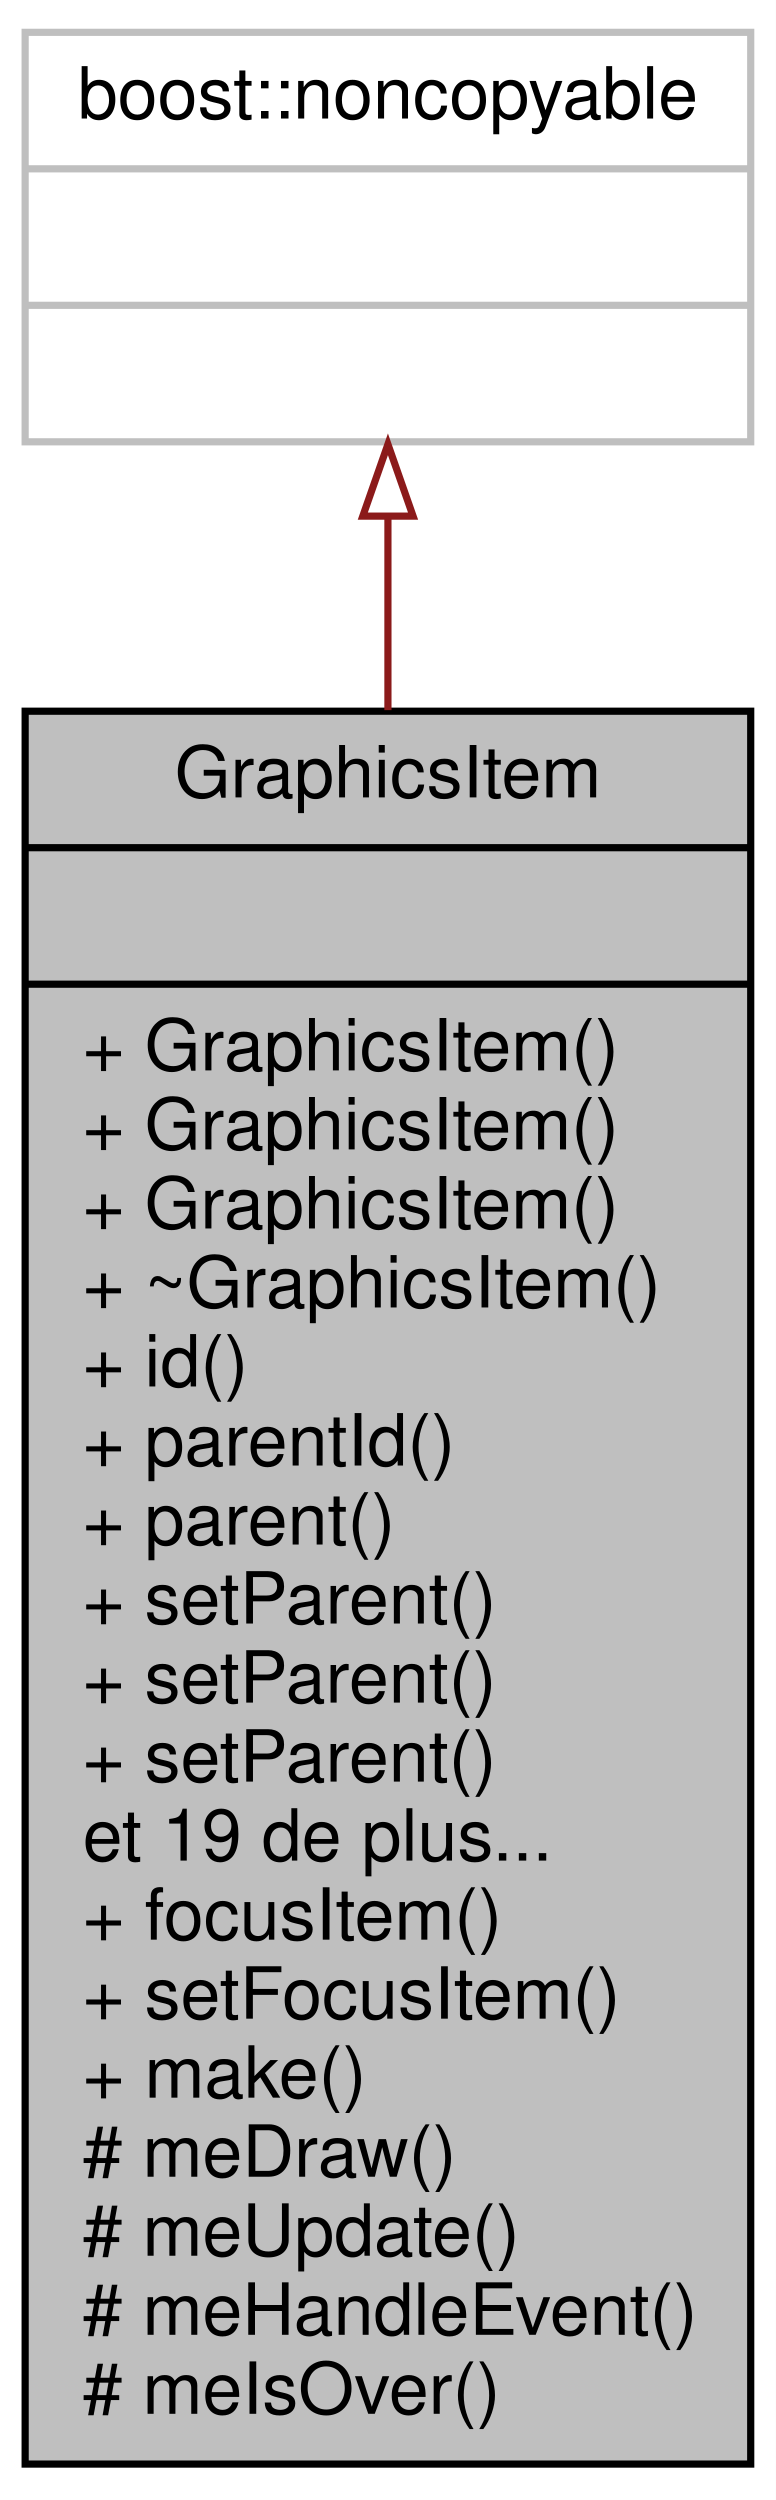
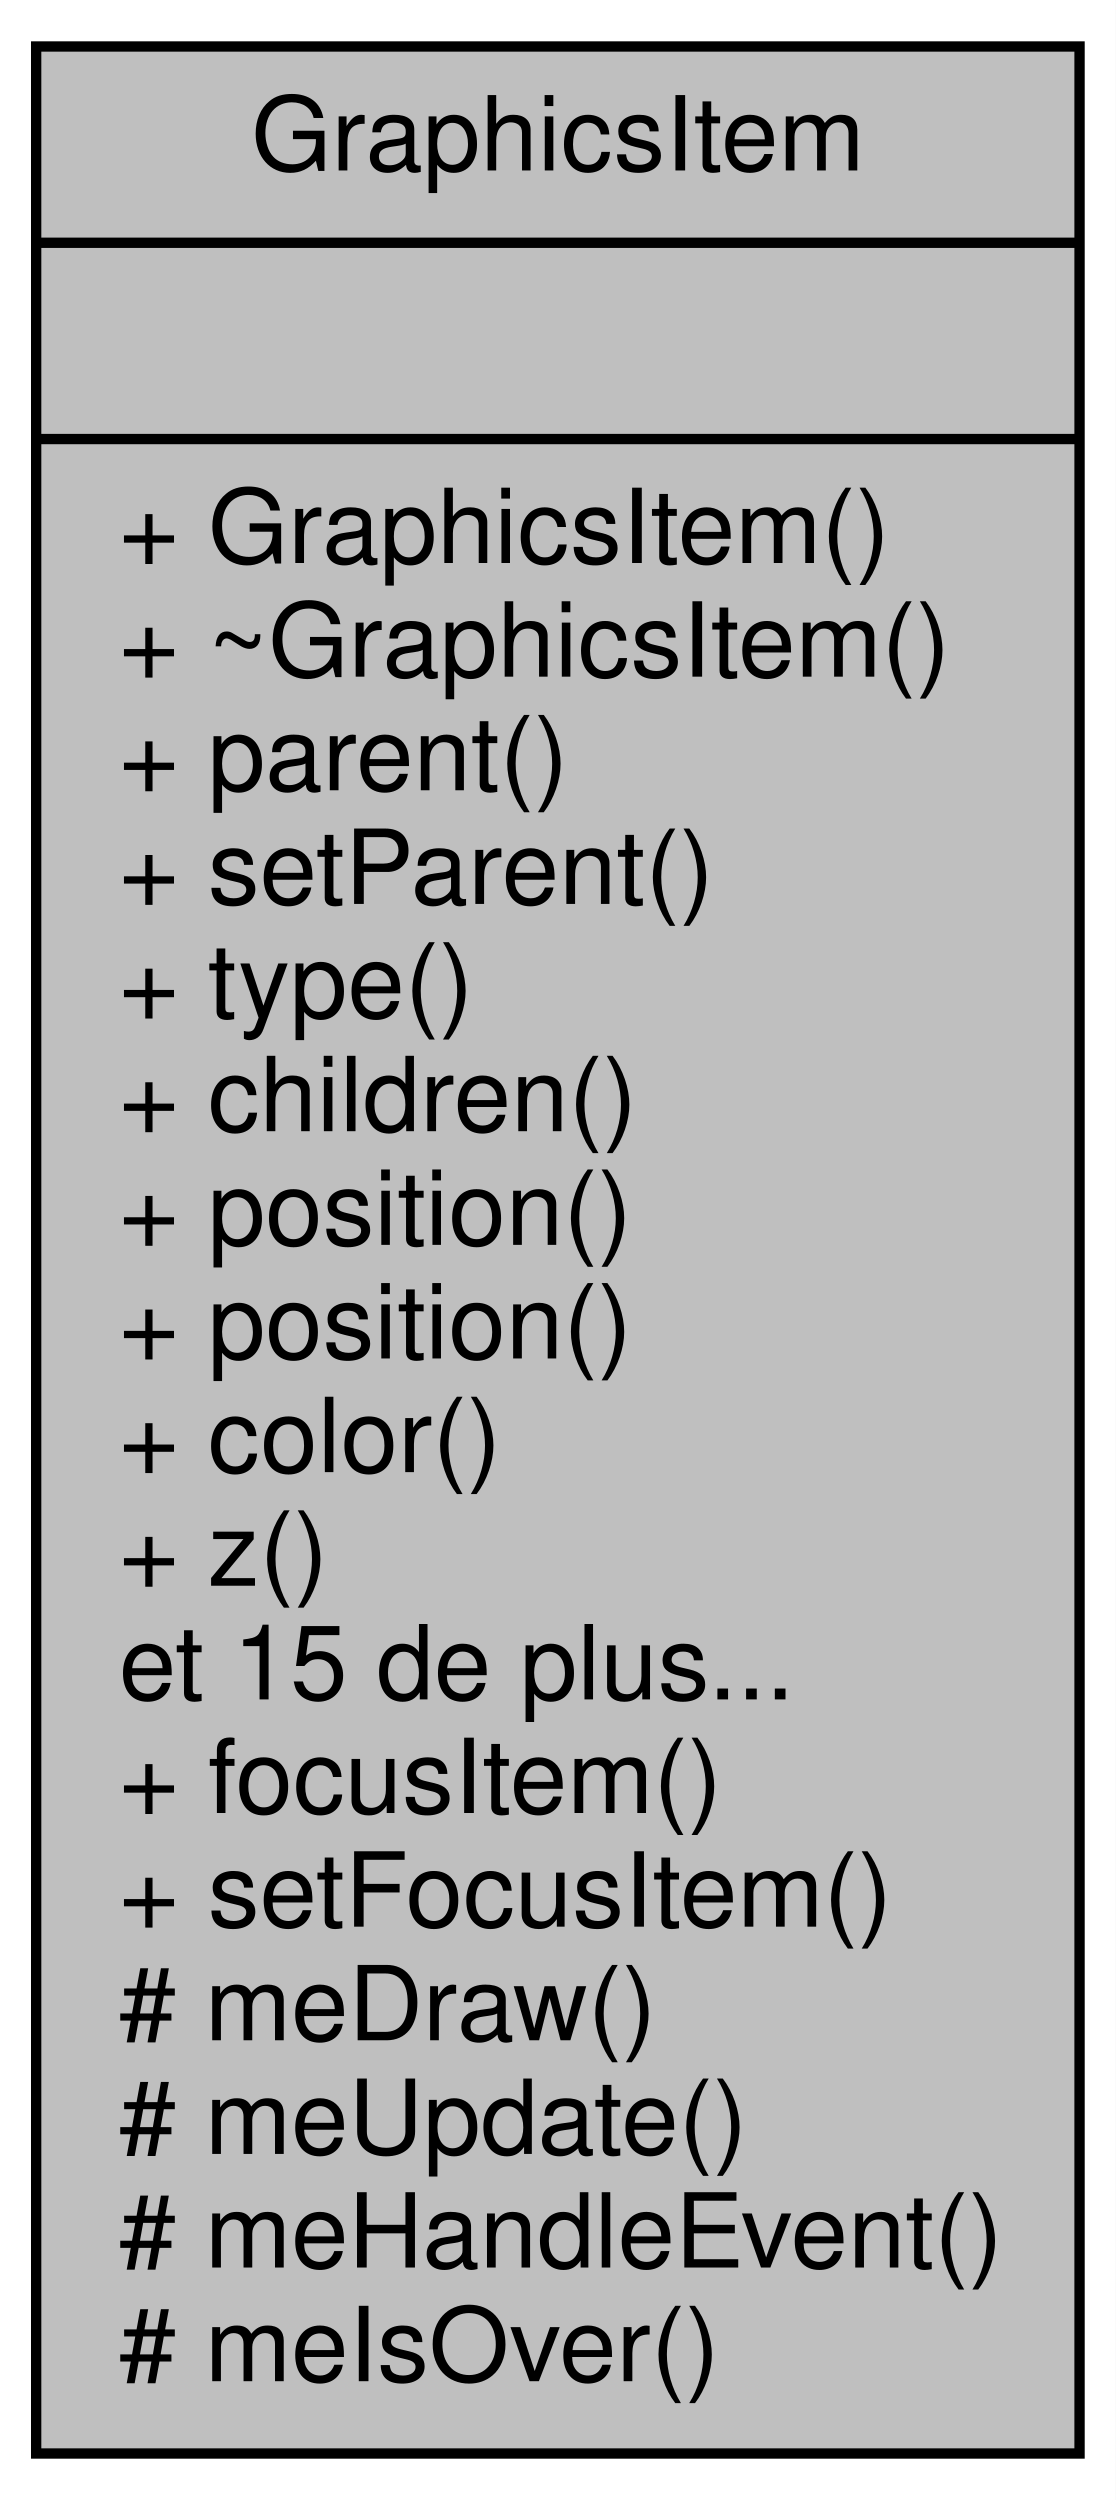
- <svg xmlns="http://www.w3.org/2000/svg" width="108pt" height="348pt" viewBox="0.00 0.00 108.00 348.00">
-   <g id="graph0" class="graph" transform="scale(1 1) rotate(0) translate(4 344)">
-     <polygon fill="white" stroke="none" points="-4,4 -4,-344 104,-344 104,4 -4,4" />
+ <svg xmlns="http://www.w3.org/2000/svg" width="108pt" height="242pt" viewBox="0.00 0.00 108.00 242.00">
+   <g id="graph0" class="graph" transform="scale(1 1) rotate(0) translate(4 238)">
+     <polygon fill="white" stroke="none" points="-4,4 -4,-238 104,-238 104,4 -4,4" />
    <g id="node1" class="node">
-       <polygon fill="#bfbfbf" stroke="black" points="-0.5,-1 -0.5,-245 100.5,-245 100.5,-1 -0.5,-1" />
-       <text text-anchor="middle" x="50" y="-233" font-family="Helvetica,sans-Serif" font-size="10.00">GraphicsItem</text>
-       <polyline fill="none" stroke="black" points="-0.5,-226 100.5,-226 " />
-       <text text-anchor="middle" x="50" y="-214" font-family="Helvetica,sans-Serif" font-size="10.00"> </text>
-       <polyline fill="none" stroke="black" points="-0.5,-207 100.5,-207 " />
-       <text text-anchor="start" x="7.5" y="-195" font-family="Helvetica,sans-Serif" font-size="10.00">+ GraphicsItem()</text>
-       <text text-anchor="start" x="7.5" y="-184" font-family="Helvetica,sans-Serif" font-size="10.00">+ GraphicsItem()</text>
-       <text text-anchor="start" x="7.5" y="-173" font-family="Helvetica,sans-Serif" font-size="10.00">+ GraphicsItem()</text>
-       <text text-anchor="start" x="7.5" y="-162" font-family="Helvetica,sans-Serif" font-size="10.00">+ ~GraphicsItem()</text>
-       <text text-anchor="start" x="7.5" y="-151" font-family="Helvetica,sans-Serif" font-size="10.00">+ id()</text>
-       <text text-anchor="start" x="7.5" y="-140" font-family="Helvetica,sans-Serif" font-size="10.00">+ parentId()</text>
-       <text text-anchor="start" x="7.5" y="-129" font-family="Helvetica,sans-Serif" font-size="10.00">+ parent()</text>
-       <text text-anchor="start" x="7.5" y="-118" font-family="Helvetica,sans-Serif" font-size="10.00">+ setParent()</text>
-       <text text-anchor="start" x="7.5" y="-107" font-family="Helvetica,sans-Serif" font-size="10.00">+ setParent()</text>
-       <text text-anchor="start" x="7.5" y="-96" font-family="Helvetica,sans-Serif" font-size="10.00">+ setParent()</text>
-       <text text-anchor="start" x="7.5" y="-85" font-family="Helvetica,sans-Serif" font-size="10.00">et 19 de plus...</text>
-       <text text-anchor="start" x="7.5" y="-74" font-family="Helvetica,sans-Serif" font-size="10.00">+ focusItem()</text>
-       <text text-anchor="start" x="7.5" y="-63" font-family="Helvetica,sans-Serif" font-size="10.00">+ setFocusItem()</text>
-       <text text-anchor="start" x="7.5" y="-52" font-family="Helvetica,sans-Serif" font-size="10.00">+ make()</text>
-       <text text-anchor="start" x="7.5" y="-41" font-family="Helvetica,sans-Serif" font-size="10.00"># meDraw()</text>
-       <text text-anchor="start" x="7.5" y="-30" font-family="Helvetica,sans-Serif" font-size="10.00"># meUpdate()</text>
-       <text text-anchor="start" x="7.5" y="-19" font-family="Helvetica,sans-Serif" font-size="10.00"># meHandleEvent()</text>
-       <text text-anchor="start" x="7.5" y="-8" font-family="Helvetica,sans-Serif" font-size="10.00"># meIsOver()</text>
-     </g>
-     <g id="node2" class="node">
-       <polygon fill="white" stroke="#bfbfbf" points="-0.5,-282.5 -0.5,-339.5 100.5,-339.5 100.5,-282.5 -0.5,-282.5" />
-       <text text-anchor="middle" x="50" y="-327.5" font-family="Helvetica,sans-Serif" font-size="10.00">boost::noncopyable</text>
-       <polyline fill="none" stroke="#bfbfbf" points="-0.5,-320.5 100.5,-320.5 " />
-       <text text-anchor="middle" x="50" y="-308.5" font-family="Helvetica,sans-Serif" font-size="10.00"> </text>
-       <polyline fill="none" stroke="#bfbfbf" points="-0.5,-301.5 100.5,-301.5 " />
-       <text text-anchor="middle" x="50" y="-289.5" font-family="Helvetica,sans-Serif" font-size="10.00"> </text>
-     </g>
-     <g id="edge1" class="edge">
-       <path fill="none" stroke="#8b1a1a" d="M50,-271.933C50,-263.741 50,-254.663 50,-245.15" />
-       <polygon fill="none" stroke="#8b1a1a" points="46.5,-272.154 50,-282.154 53.5,-272.154 46.5,-272.154" />
+       <polygon fill="#bfbfbf" stroke="black" points="-0.5,-0.5 -0.5,-233.5 100.5,-233.5 100.5,-0.5 -0.5,-0.5" />
+       <text text-anchor="middle" x="50" y="-221.5" font-family="Helvetica,sans-Serif" font-size="10.00">GraphicsItem</text>
+       <polyline fill="none" stroke="black" points="-0.5,-214.5 100.5,-214.5 " />
+       <text text-anchor="middle" x="50" y="-202.5" font-family="Helvetica,sans-Serif" font-size="10.00"> </text>
+       <polyline fill="none" stroke="black" points="-0.5,-195.5 100.5,-195.5 " />
+       <text text-anchor="start" x="7.5" y="-183.5" font-family="Helvetica,sans-Serif" font-size="10.00">+ GraphicsItem()</text>
+       <text text-anchor="start" x="7.5" y="-172.5" font-family="Helvetica,sans-Serif" font-size="10.00">+ ~GraphicsItem()</text>
+       <text text-anchor="start" x="7.5" y="-161.5" font-family="Helvetica,sans-Serif" font-size="10.00">+ parent()</text>
+       <text text-anchor="start" x="7.5" y="-150.5" font-family="Helvetica,sans-Serif" font-size="10.00">+ setParent()</text>
+       <text text-anchor="start" x="7.5" y="-139.5" font-family="Helvetica,sans-Serif" font-size="10.00">+ type()</text>
+       <text text-anchor="start" x="7.5" y="-128.5" font-family="Helvetica,sans-Serif" font-size="10.00">+ children()</text>
+       <text text-anchor="start" x="7.5" y="-117.5" font-family="Helvetica,sans-Serif" font-size="10.00">+ position()</text>
+       <text text-anchor="start" x="7.5" y="-106.5" font-family="Helvetica,sans-Serif" font-size="10.00">+ position()</text>
+       <text text-anchor="start" x="7.5" y="-95.5" font-family="Helvetica,sans-Serif" font-size="10.00">+ color()</text>
+       <text text-anchor="start" x="7.5" y="-84.5" font-family="Helvetica,sans-Serif" font-size="10.00">+ z()</text>
+       <text text-anchor="start" x="7.5" y="-73.5" font-family="Helvetica,sans-Serif" font-size="10.00">et 15 de plus...</text>
+       <text text-anchor="start" x="7.5" y="-62.5" font-family="Helvetica,sans-Serif" font-size="10.00">+ focusItem()</text>
+       <text text-anchor="start" x="7.5" y="-51.5" font-family="Helvetica,sans-Serif" font-size="10.00">+ setFocusItem()</text>
+       <text text-anchor="start" x="7.5" y="-40.5" font-family="Helvetica,sans-Serif" font-size="10.00"># meDraw()</text>
+       <text text-anchor="start" x="7.5" y="-29.5" font-family="Helvetica,sans-Serif" font-size="10.00"># meUpdate()</text>
+       <text text-anchor="start" x="7.5" y="-18.5" font-family="Helvetica,sans-Serif" font-size="10.00"># meHandleEvent()</text>
+       <text text-anchor="start" x="7.5" y="-7.5" font-family="Helvetica,sans-Serif" font-size="10.00"># meIsOver()</text>
    </g>
  </g>
</svg>
